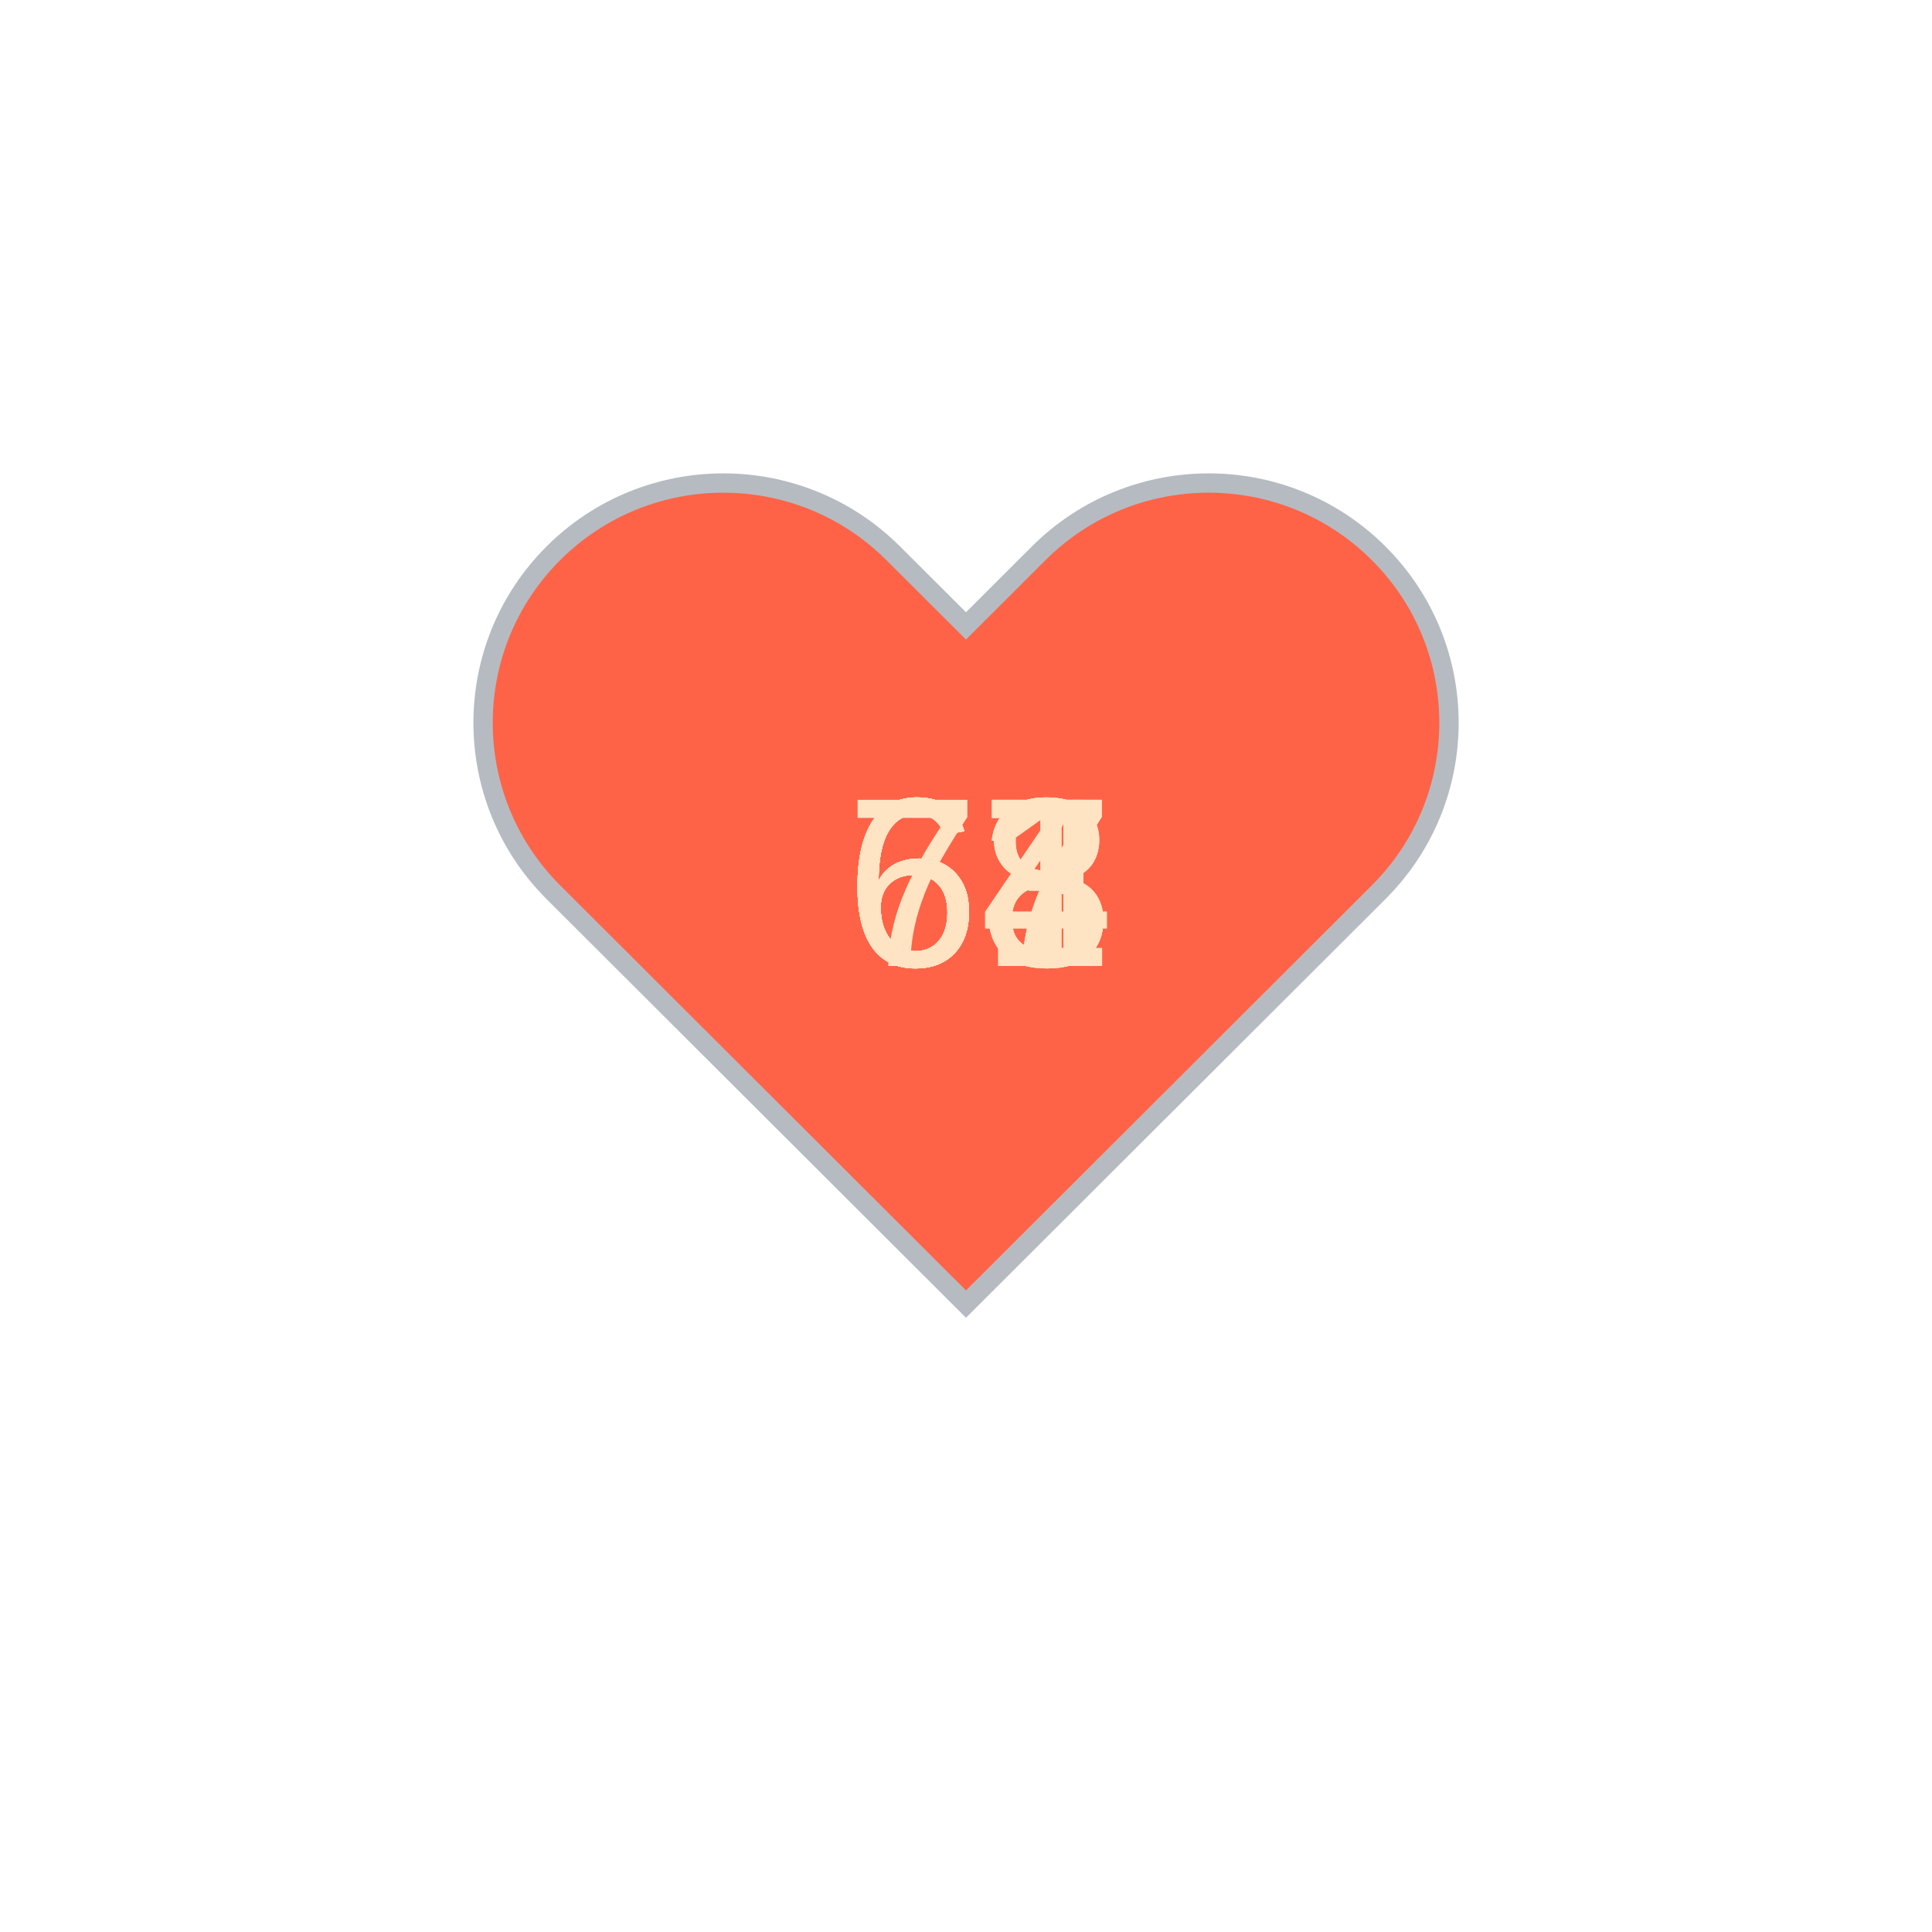
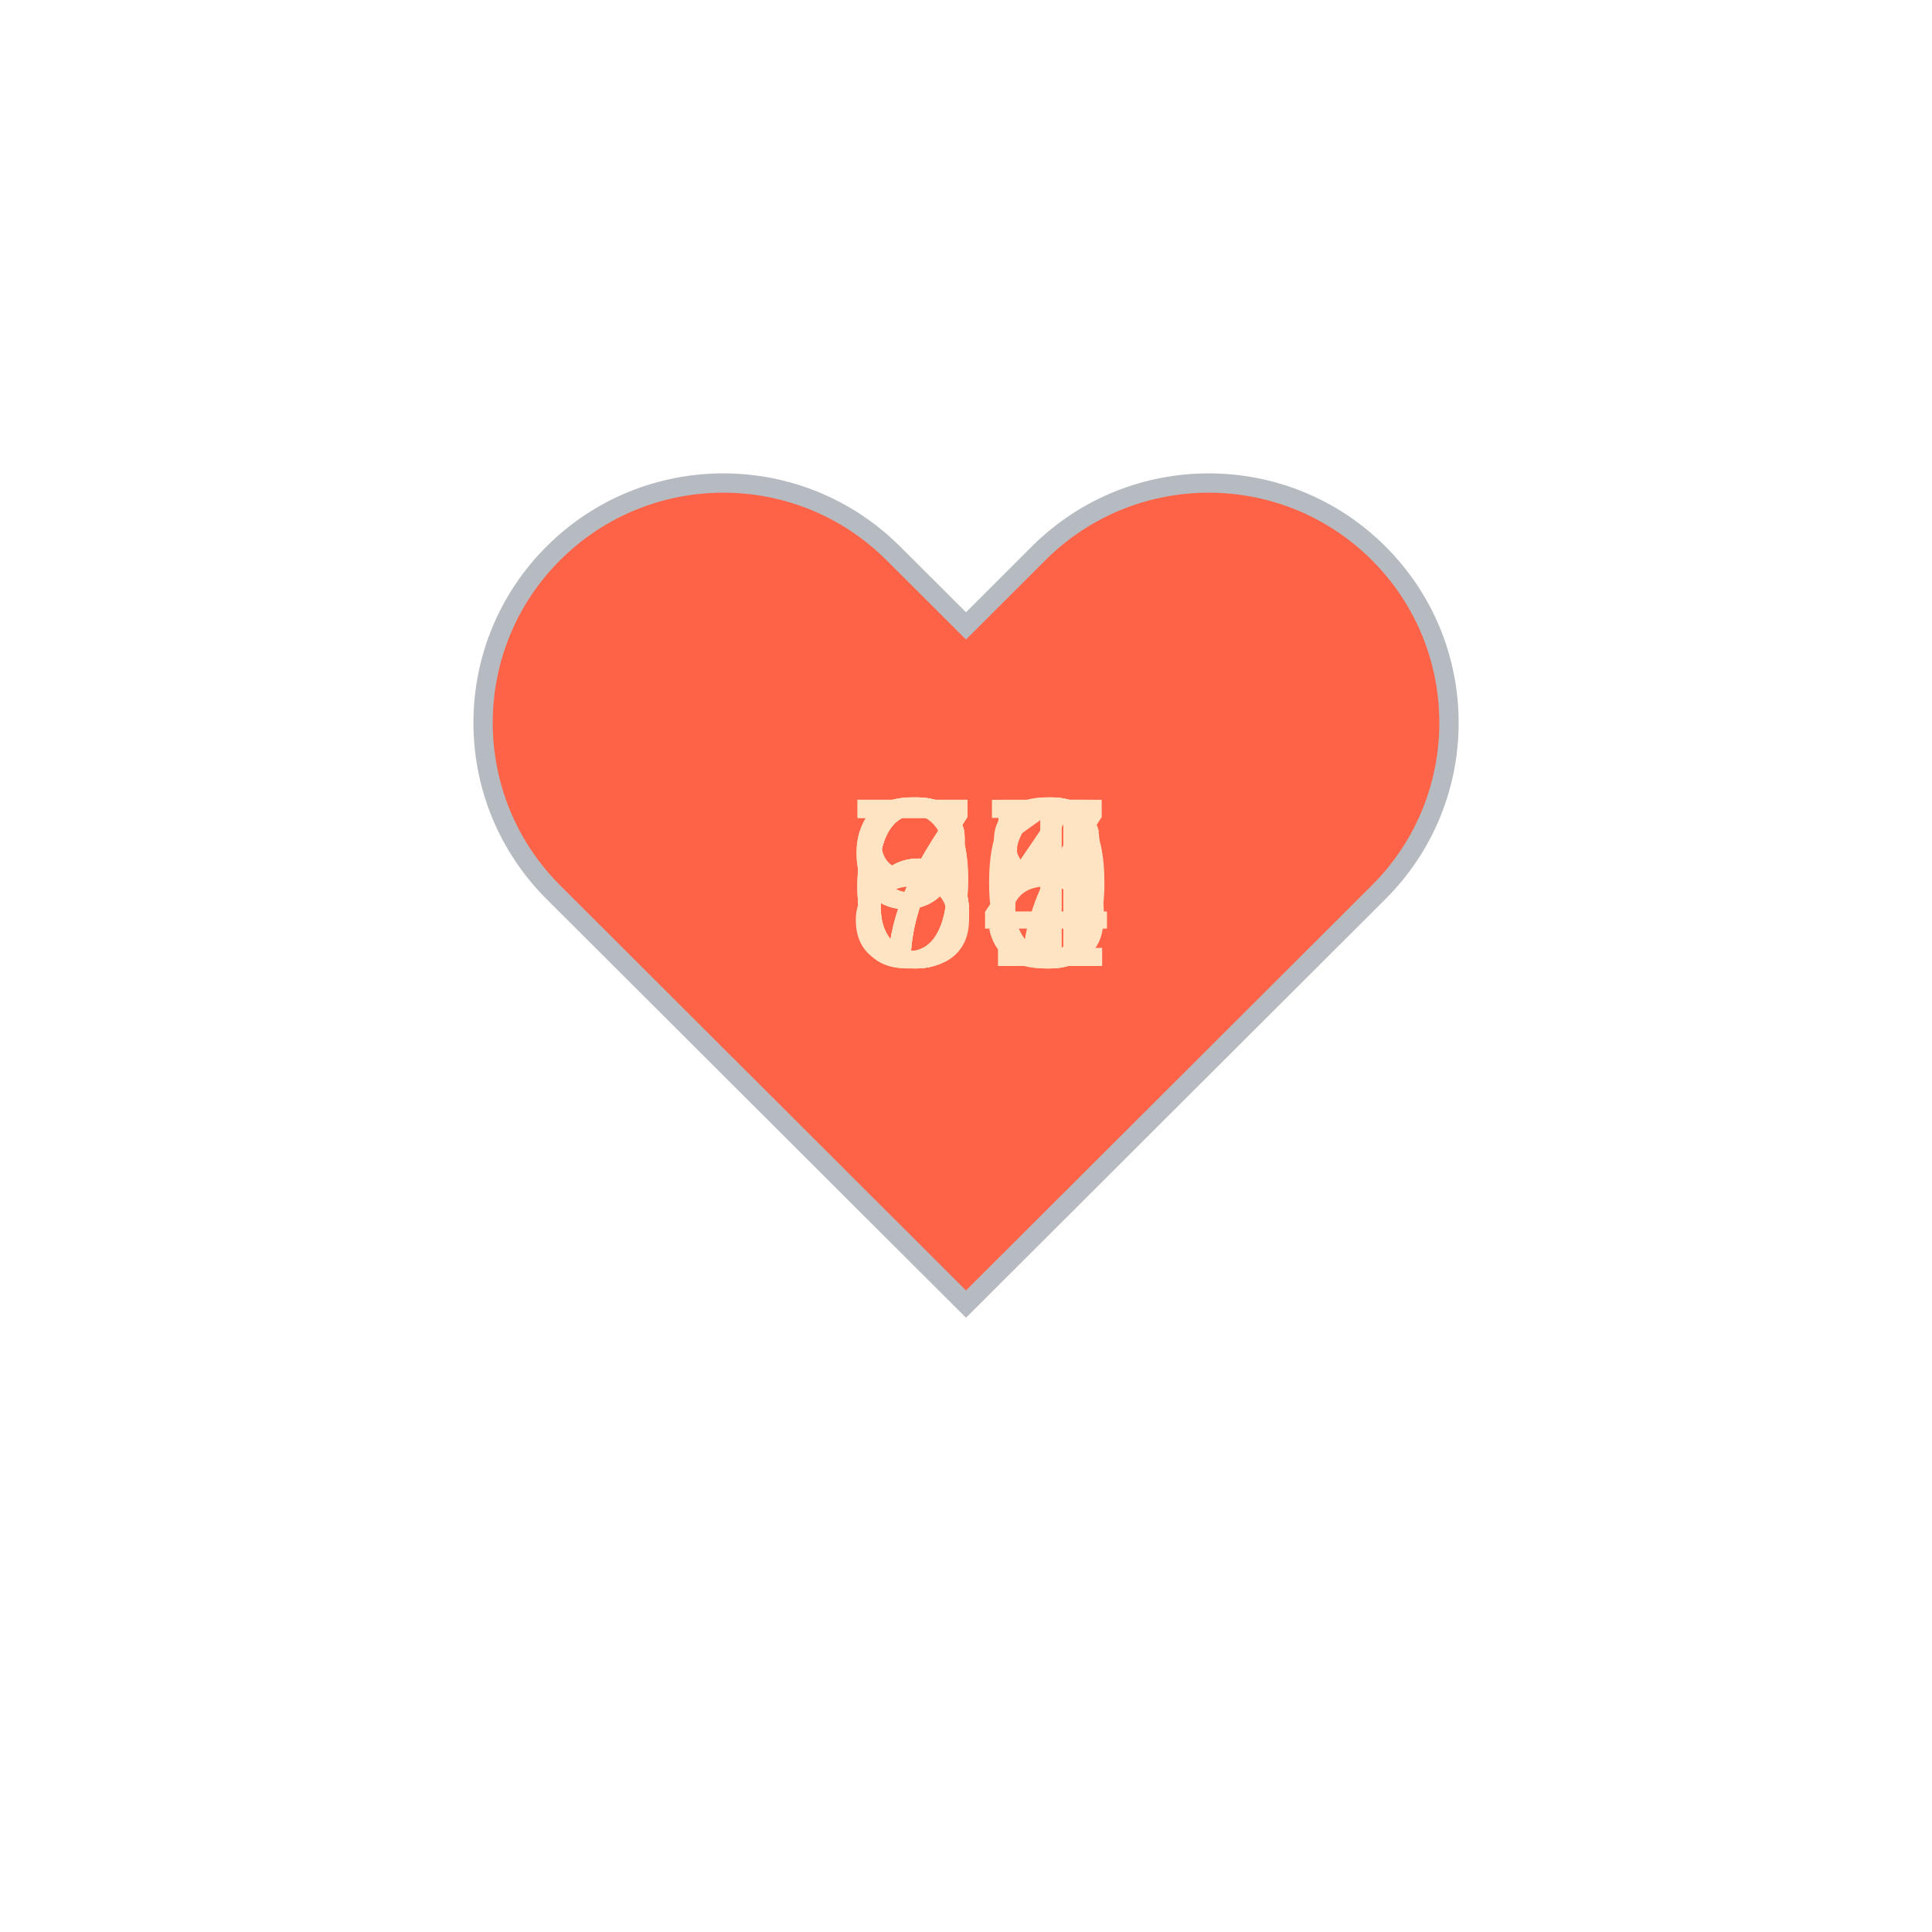
<svg xmlns="http://www.w3.org/2000/svg" baseProfile="full" height="150" version="1.1" viewBox="0,0,200,200" width="150">
  <defs />
  <g transform="translate(100 100)">
    <path d="M92.71,7.27L92.71,7.27c-9.71-9.69-25.46-9.69-35.18,0L50,14.79l-7.54-7.52C32.75-2.42,17-2.42,7.29,7.27v0 c-9.71,9.69-9.71,25.41,0,35.1L50,85l42.71-42.63C102.43,32.68,102.43,16.96,92.71,7.27z" fill="tomato" stroke="#B6BBC1" stroke-width="2" transform="translate(-50 -50)" />
    <animateTransform additive="sum" attributeName="transform" dur="1.2s" repeatCount="indefinite" type="scale" values="1; 1.5; 1.25; 1.5; 1.5; 1;" />
-     <text fill="bisque" style="font-size:25px; font-family:Arial" transform="translate(-12.5 0)">67<animate attributeName="visibility" dur="12.0s" keyTimes="0;0.1;0.2;0.3;0.4;0.5;0.6;0.7;0.8;0.9;1.0" repeatCount="indefinite" values="visible;hidden;hidden;hidden;hidden;hidden;hidden;hidden;hidden;hidden;hidden" />
+     <text fill="bisque" style="font-size:25px; font-family:Arial" transform="translate(-12.5 0)">66<animate attributeName="visibility" dur="12.0s" keyTimes="0;0.1;0.2;0.3;0.4;0.5;0.6;0.7;0.8;0.9;1.0" repeatCount="indefinite" values="visible;hidden;hidden;hidden;hidden;hidden;hidden;hidden;hidden;hidden;hidden" />
    </text>
-     <text fill="bisque" style="font-size:25px; font-family:Arial" transform="translate(-12.5 0)">63<animate attributeName="visibility" dur="12.0s" keyTimes="0;0.1;0.2;0.3;0.4;0.5;0.6;0.7;0.8;0.9;1.0" repeatCount="indefinite" values="hidden;visible;hidden;hidden;hidden;hidden;hidden;hidden;hidden;hidden;hidden" />
+     <text fill="bisque" style="font-size:25px; font-family:Arial" transform="translate(-12.5 0)">66<animate attributeName="visibility" dur="12.0s" keyTimes="0;0.1;0.2;0.3;0.4;0.5;0.6;0.7;0.8;0.9;1.0" repeatCount="indefinite" values="hidden;visible;hidden;hidden;hidden;hidden;hidden;hidden;hidden;hidden;hidden" />
    </text>
-     <text fill="bisque" style="font-size:25px; font-family:Arial" transform="translate(-12.5 0)">67<animate attributeName="visibility" dur="12.0s" keyTimes="0;0.1;0.2;0.3;0.4;0.5;0.6;0.7;0.8;0.9;1.0" repeatCount="indefinite" values="hidden;hidden;visible;hidden;hidden;hidden;hidden;hidden;hidden;hidden;hidden" />
+     <text fill="bisque" style="font-size:25px; font-family:Arial" transform="translate(-12.5 0)">64<animate attributeName="visibility" dur="12.0s" keyTimes="0;0.1;0.2;0.3;0.4;0.5;0.6;0.7;0.8;0.9;1.0" repeatCount="indefinite" values="hidden;hidden;visible;hidden;hidden;hidden;hidden;hidden;hidden;hidden;hidden" />
    </text>
-     <text fill="bisque" style="font-size:25px; font-family:Arial" transform="translate(-12.5 0)">67<animate attributeName="visibility" dur="12.0s" keyTimes="0;0.1;0.2;0.3;0.4;0.5;0.6;0.7;0.8;0.9;1.0" repeatCount="indefinite" values="hidden;hidden;hidden;visible;hidden;hidden;hidden;hidden;hidden;hidden;hidden" />
+     <text fill="bisque" style="font-size:25px; font-family:Arial" transform="translate(-12.5 0)">64<animate attributeName="visibility" dur="12.0s" keyTimes="0;0.1;0.2;0.3;0.4;0.5;0.6;0.7;0.8;0.9;1.0" repeatCount="indefinite" values="hidden;hidden;hidden;visible;hidden;hidden;hidden;hidden;hidden;hidden;hidden" />
    </text>
-     <text fill="bisque" style="font-size:25px; font-family:Arial" transform="translate(-12.5 0)">68<animate attributeName="visibility" dur="12.0s" keyTimes="0;0.1;0.2;0.3;0.4;0.5;0.6;0.7;0.8;0.9;1.0" repeatCount="indefinite" values="hidden;hidden;hidden;hidden;visible;hidden;hidden;hidden;hidden;hidden;hidden" />
+     <text fill="bisque" style="font-size:25px; font-family:Arial" transform="translate(-12.5 0)">71<animate attributeName="visibility" dur="12.0s" keyTimes="0;0.1;0.2;0.3;0.4;0.5;0.6;0.7;0.8;0.9;1.0" repeatCount="indefinite" values="hidden;hidden;hidden;hidden;visible;hidden;hidden;hidden;hidden;hidden;hidden" />
    </text>
-     <text fill="bisque" style="font-size:25px; font-family:Arial" transform="translate(-12.5 0)">63<animate attributeName="visibility" dur="12.0s" keyTimes="0;0.1;0.2;0.3;0.4;0.5;0.6;0.7;0.8;0.9;1.0" repeatCount="indefinite" values="hidden;hidden;hidden;hidden;hidden;visible;hidden;hidden;hidden;hidden;hidden" />
+     <text fill="bisque" style="font-size:25px; font-family:Arial" transform="translate(-12.5 0)">80<animate attributeName="visibility" dur="12.0s" keyTimes="0;0.1;0.2;0.3;0.4;0.5;0.6;0.7;0.8;0.9;1.0" repeatCount="indefinite" values="hidden;hidden;hidden;hidden;hidden;visible;hidden;hidden;hidden;hidden;hidden" />
    </text>
-     <text fill="bisque" style="font-size:25px; font-family:Arial" transform="translate(-12.5 0)">71<animate attributeName="visibility" dur="12.0s" keyTimes="0;0.1;0.2;0.3;0.4;0.5;0.6;0.7;0.8;0.9;1.0" repeatCount="indefinite" values="hidden;hidden;hidden;hidden;hidden;hidden;visible;hidden;hidden;hidden;hidden" />
+     <text fill="bisque" style="font-size:25px; font-family:Arial" transform="translate(-12.5 0)">76<animate attributeName="visibility" dur="12.0s" keyTimes="0;0.1;0.2;0.3;0.4;0.5;0.6;0.7;0.8;0.9;1.0" repeatCount="indefinite" values="hidden;hidden;hidden;hidden;hidden;hidden;visible;hidden;hidden;hidden;hidden" />
    </text>
-     <text fill="bisque" style="font-size:25px; font-family:Arial" transform="translate(-12.5 0)">64<animate attributeName="visibility" dur="12.0s" keyTimes="0;0.1;0.2;0.3;0.4;0.5;0.6;0.7;0.8;0.9;1.0" repeatCount="indefinite" values="hidden;hidden;hidden;hidden;hidden;hidden;hidden;visible;hidden;hidden;hidden" />
+     <text fill="bisque" style="font-size:25px; font-family:Arial" transform="translate(-12.5 0)">75<animate attributeName="visibility" dur="12.0s" keyTimes="0;0.1;0.2;0.3;0.4;0.5;0.6;0.7;0.8;0.9;1.0" repeatCount="indefinite" values="hidden;hidden;hidden;hidden;hidden;hidden;hidden;visible;hidden;hidden;hidden" />
    </text>
-     <text fill="bisque" style="font-size:25px; font-family:Arial" transform="translate(-12.5 0)">64<animate attributeName="visibility" dur="12.0s" keyTimes="0;0.1;0.2;0.3;0.4;0.5;0.6;0.7;0.8;0.9;1.0" repeatCount="indefinite" values="hidden;hidden;hidden;hidden;hidden;hidden;hidden;hidden;visible;hidden;hidden" />
+     <text fill="bisque" style="font-size:25px; font-family:Arial" transform="translate(-12.5 0)">98<animate attributeName="visibility" dur="12.0s" keyTimes="0;0.1;0.2;0.3;0.4;0.5;0.6;0.7;0.8;0.9;1.0" repeatCount="indefinite" values="hidden;hidden;hidden;hidden;hidden;hidden;hidden;hidden;visible;hidden;hidden" />
    </text>
-     <text fill="bisque" style="font-size:25px; font-family:Arial" transform="translate(-12.5 0)">68<animate attributeName="visibility" dur="12.0s" keyTimes="0;0.1;0.2;0.3;0.4;0.5;0.6;0.7;0.8;0.9;1.0" repeatCount="indefinite" values="hidden;hidden;hidden;hidden;hidden;hidden;hidden;hidden;hidden;visible;hidden" />
+     <text fill="bisque" style="font-size:25px; font-family:Arial" transform="translate(-12.5 0)">97<animate attributeName="visibility" dur="12.0s" keyTimes="0;0.1;0.2;0.3;0.4;0.5;0.6;0.7;0.8;0.9;1.0" repeatCount="indefinite" values="hidden;hidden;hidden;hidden;hidden;hidden;hidden;hidden;hidden;visible;hidden" />
    </text>
  </g>
</svg>
